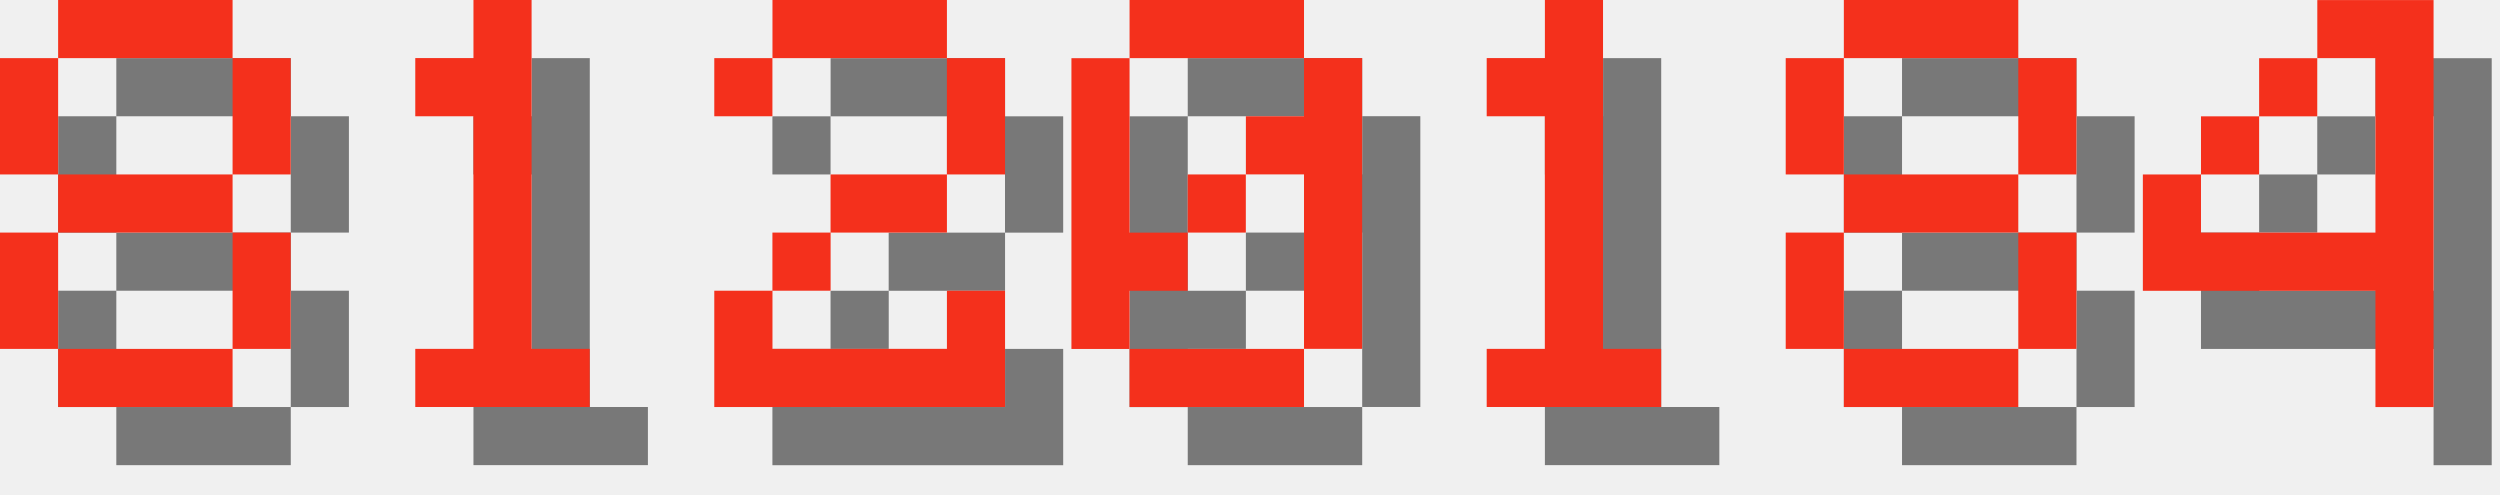
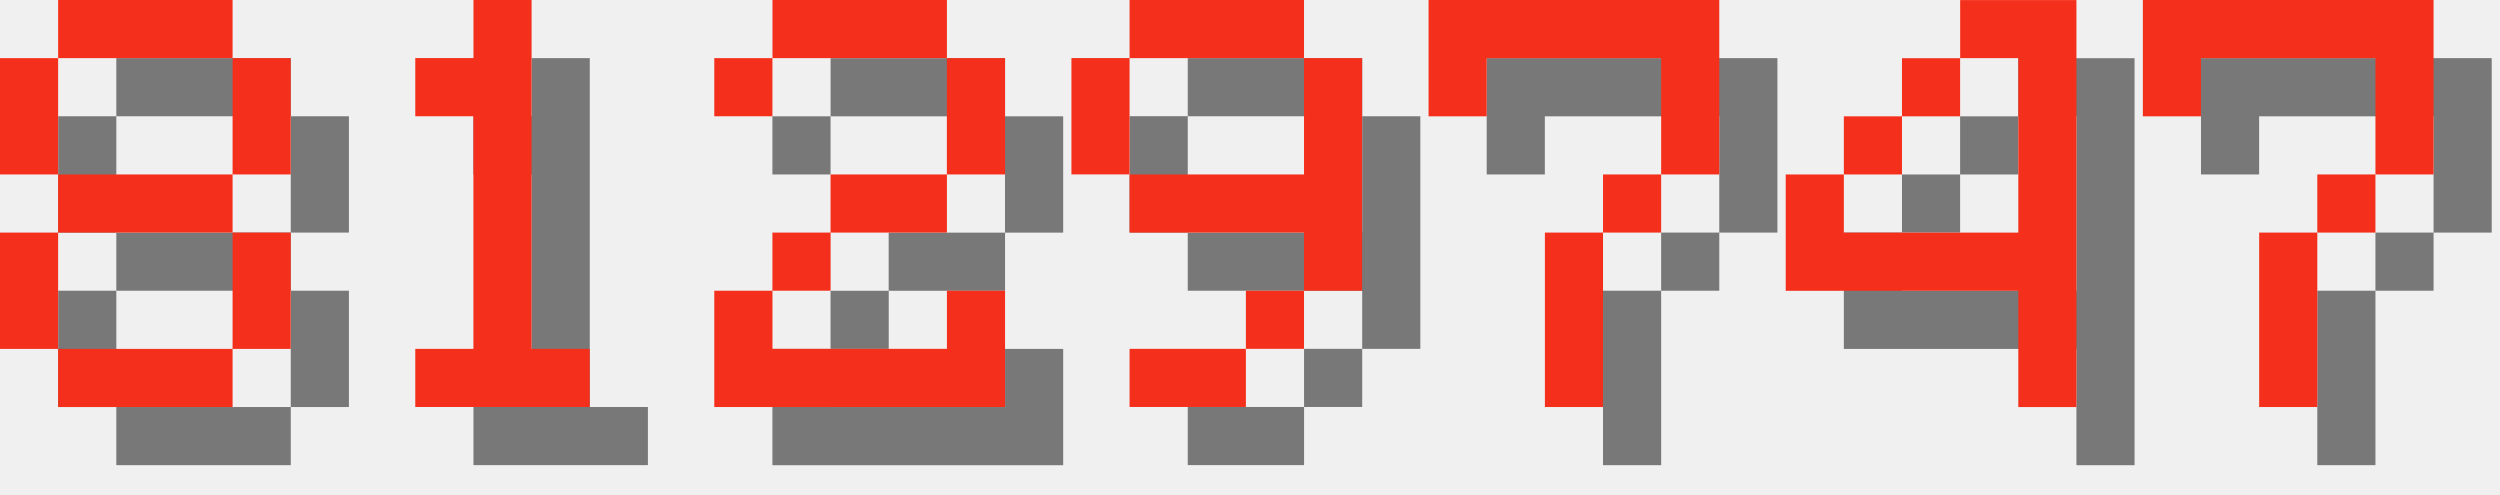
<svg xmlns="http://www.w3.org/2000/svg" version="1.1" width="182.0" height="36">
  <style>
        .text-foreground {
            fill: #F4301C;
        }
        .text-shadow {
            fill: #000000;
            fill-opacity: 0.5;
        }
    </style>
  <g class="digit" id="digit_8" transform="translate(0.0, 0), scale(4)">
    <path id="digit_8_shadow" class="text-shadow" d="m2.117 1.058v1.058h3.175v-1.058h-3.175zm3.175 1.058v2.117h1.058v-2.117h-1.058zm0 2.117h-3.175v1.058h3.175v-1.058zm0 1.058v2.117h1.058v-2.117h-1.058zm0 2.117h-3.175v1.058h3.175v-1.058zm-3.175 0v-2.117h-1.058v2.117h1.058zm0-3.175v-2.117h-1.058v2.117h1.058z" fill-opacity=".5" style="paint-order:stroke fill markers" />
    <path id="digit_8_fg" class="text-foreground" d="m1.058 0v1.058h3.175v-1.058h-3.175zm3.175 1.058v2.117h1.058v-2.117h-1.058zm0 2.117h-3.175v1.058h3.175v-1.058zm0 1.058v2.117h1.058v-2.117h-1.058zm0 2.117h-3.175v1.058h3.175v-1.058zm-3.175 0v-2.117h-1.058v2.117h1.058zm0-3.175v-2.117h-1.058v2.117h1.058z" fill="#fff" style="paint-order:stroke fill markers" />
  </g>
  <g class="digit" id="digit_1" transform="translate(26.0, 0), scale(4)">
    <path id="digit_1_shadow" class="text-shadow" d="m2.117 2.117v1.058h1.058v4.233h-1.058v1.058h3.175v-1.058h-1.058v-6.35h-1.058v1.058h-1.058z" fill-opacity=".5" style="paint-order:stroke fill markers" />
    <path id="digit_1_fg" class="text-foreground" d="m1.058 1.058v1.058h1.058v4.233h-1.058v1.058h3.175v-1.058h-1.058v-6.35h-1.058v1.058h-1.058z" fill="#fff" style="paint-order:stroke fill markers" />
  </g>
  <g class="digit" id="digit_2" transform="translate(52.0, 0), scale(4)">
    <path id="digit_2_shadow" class="text-shadow" d="m1.058 2.117v1.058h1.058v-1.058h3.175v2.117h-2.117v1.058h-1.058v1.058h-1.058v2.117h5.292v-2.117h-1.058v1.058h-3.175v-1.058h1.058v-1.058h2.117v-1.058h1.058v-2.117h-1.058v-1.058h-3.175v1.058h-1.058z" fill-opacity=".5" style="paint-order:stroke fill markers" />
    <path id="digit_2_fg" class="text-foreground" d="m0 1.058v1.058h1.058v-1.058h3.175v2.117h-2.117v1.058h-1.058v1.058h-1.058v2.117h5.292v-2.117h-1.058v1.058h-3.175v-1.058h1.058v-1.058h2.117v-1.058h1.058v-2.117h-1.058v-1.058h-3.175v1.058h-1.058z" fill="#fff" style="paint-order:stroke fill markers" />
  </g>
-   <g class="digit" id="digit_0" transform="translate(78.0, 0), scale(4)">
-     <path id="digit_0_shadow" class="text-shadow" d="m2.117 1.058v1.058h3.175v-1.058h-3.175zm3.175 1.058v1.058h-1.058v1.058h1.058v3.175h1.058v-5.292h-1.058zm0 5.292h-3.175v1.058h3.175v-1.058zm-3.175 0v-1.058h1.058v-1.058h-1.058v-3.175h-1.058v5.292h1.058zm1.058-2.117h1.058v-1.058h-1.058v1.058z" fill-opacity=".5" style="paint-order:stroke fill markers" />
-     <path id="digit_0_fg" class="text-foreground" d="m1.058 0v1.058h3.175v-1.058h-3.175zm3.175 1.058v1.058h-1.058v1.058h1.058v3.175h1.058v-5.292h-1.058zm0 5.292h-3.175v1.058h3.175v-1.058zm-3.175 0v-1.058h1.058v-1.058h-1.058v-3.175h-1.058v5.292h1.058zm1.058-2.117h1.058v-1.058h-1.058v1.058z" fill="#fff" style="paint-order:stroke fill markers" />
+   <g class="digit" id="digit_9" transform="translate(78.0, 0), scale(4)">
+     <path id="digit_9_shadow" class="text-shadow" d="m2.117 1.058v1.058h3.175v-1.058h-3.175zm3.175 1.058v2.117h-3.175v1.058h3.175v1.058h1.058v-4.233h-1.058zm0 4.233h-1.058v1.058h1.058v-1.058zm-1.058 1.058h-2.117v1.058h2.117v-1.058zm-2.117-3.175v-2.117h-1.058v2.117h1.058z" fill-opacity=".5" style="paint-order:stroke fill markers" />
+     <path id="digit_9_fg" class="text-foreground" d="m1.058 0v1.058h3.175v-1.058h-3.175zm3.175 1.058v2.117h-3.175v1.058h3.175v1.058h1.058v-4.233h-1.058zm0 4.233h-1.058v1.058h1.058v-1.058zm-1.058 1.058h-2.117v1.058h2.117v-1.058zm-2.117-3.175v-2.117h-1.058v2.117h1.058z" fill="#fff" style="paint-order:stroke fill markers" />
  </g>
-   <g class="digit" id="digit_1" transform="translate(104.0, 0), scale(4)">
-     <path id="digit_1_shadow" class="text-shadow" d="m2.117 2.117v1.058h1.058v4.233h-1.058v1.058h3.175v-1.058h-1.058v-6.35h-1.058v1.058h-1.058z" fill-opacity=".5" style="paint-order:stroke fill markers" />
-     <path id="digit_1_fg" class="text-foreground" d="m1.058 1.058v1.058h1.058v4.233h-1.058v1.058h3.175v-1.058h-1.058v-6.35h-1.058v1.058h-1.058z" fill="#fff" style="paint-order:stroke fill markers" />
+   <g class="digit" id="digit_7" transform="translate(104.0, 0), scale(4)">
+     <path id="digit_7_shadow" class="text-shadow" d="m1.058 1.058 2e-6 2.117h1.058v-1.058h3.175v1.058l2e-7 1.058h-1.058v1.058h-1.058l4e-7 3.175 1.058 1e-7v-3.175h1.058v-1.058h1.058l5e-7 -1.058v-2.117z" fill-opacity=".5" style="paint-order:stroke fill markers" />
+     <path id="digit_7_fg" class="text-foreground" d="m0 0 2e-6 2.117h1.058v-1.058h3.175v1.058l2e-7 1.058h-1.058v1.058h-1.058l4e-7 3.175 1.058 1e-7v-3.175h1.058v-1.058h1.058l5e-7 -1.058v-2.117z" fill="#fff" style="paint-order:stroke fill markers" />
  </g>
-   <g class="digit" id="digit_8" transform="translate(130.0, 0), scale(4)">
-     <path id="digit_8_shadow" class="text-shadow" d="m2.117 1.058v1.058h3.175v-1.058h-3.175zm3.175 1.058v2.117h1.058v-2.117h-1.058zm0 2.117h-3.175v1.058h3.175v-1.058zm0 1.058v2.117h1.058v-2.117h-1.058zm0 2.117h-3.175v1.058h3.175v-1.058zm-3.175 0v-2.117h-1.058v2.117h1.058zm0-3.175v-2.117h-1.058v2.117h1.058z" fill-opacity=".5" style="paint-order:stroke fill markers" />
-     <path id="digit_8_fg" class="text-foreground" d="m1.058 0v1.058h3.175v-1.058h-3.175zm3.175 1.058v2.117h1.058v-2.117h-1.058zm0 2.117h-3.175v1.058h3.175v-1.058zm0 1.058v2.117h1.058v-2.117h-1.058zm0 2.117h-3.175v1.058h3.175v-1.058zm-3.175 0v-2.117h-1.058v2.117h1.058zm0-3.175v-2.117h-1.058v2.117h1.058z" fill="#fff" style="paint-order:stroke fill markers" />
-   </g>
-   <g class="digit" id="digit_4" transform="translate(156.0, 0), scale(4)">
+   <g class="digit" id="digit_4" transform="translate(130.0, 0), scale(4)">
    <path id="digit_4_shadow" class="text-shadow" d="m4.233 1.058v1.058h1.058v3.175h-3.175v-1.058h-1.058v2.117h4.233v2.117h1.058v-7.408h-2.117zm-2.117 3.175h1.058v-1.058h-1.058v1.058zm1.058-1.058h1.058v-1.058h-1.058v1.058z" fill-opacity=".5" style="paint-order:stroke fill markers" />
    <path id="digit_4_fg" class="text-foreground" d="m3.175 0v1.058h1.058v3.175h-3.175v-1.058h-1.058v2.117h4.233v2.117h1.058v-7.408h-2.117zm-2.117 3.175h1.058v-1.058h-1.058v1.058zm1.058-1.058h1.058v-1.058h-1.058v1.058z" fill="#fff" style="paint-order:stroke fill markers" />
  </g>
+   <g class="digit" id="digit_7" transform="translate(156.0, 0), scale(4)">
+     <path id="digit_7_shadow" class="text-shadow" d="m1.058 1.058 2e-6 2.117h1.058v-1.058h3.175v1.058l2e-7 1.058h-1.058v1.058h-1.058l4e-7 3.175 1.058 1e-7v-3.175h1.058v-1.058h1.058l5e-7 -1.058v-2.117z" fill-opacity=".5" style="paint-order:stroke fill markers" />
+     <path id="digit_7_fg" class="text-foreground" d="m0 0 2e-6 2.117h1.058v-1.058h3.175v1.058l2e-7 1.058h-1.058v1.058h-1.058l4e-7 3.175 1.058 1e-7v-3.175h1.058v-1.058h1.058l5e-7 -1.058v-2.117z" fill="#fff" style="paint-order:stroke fill markers" />
+   </g>
</svg>
